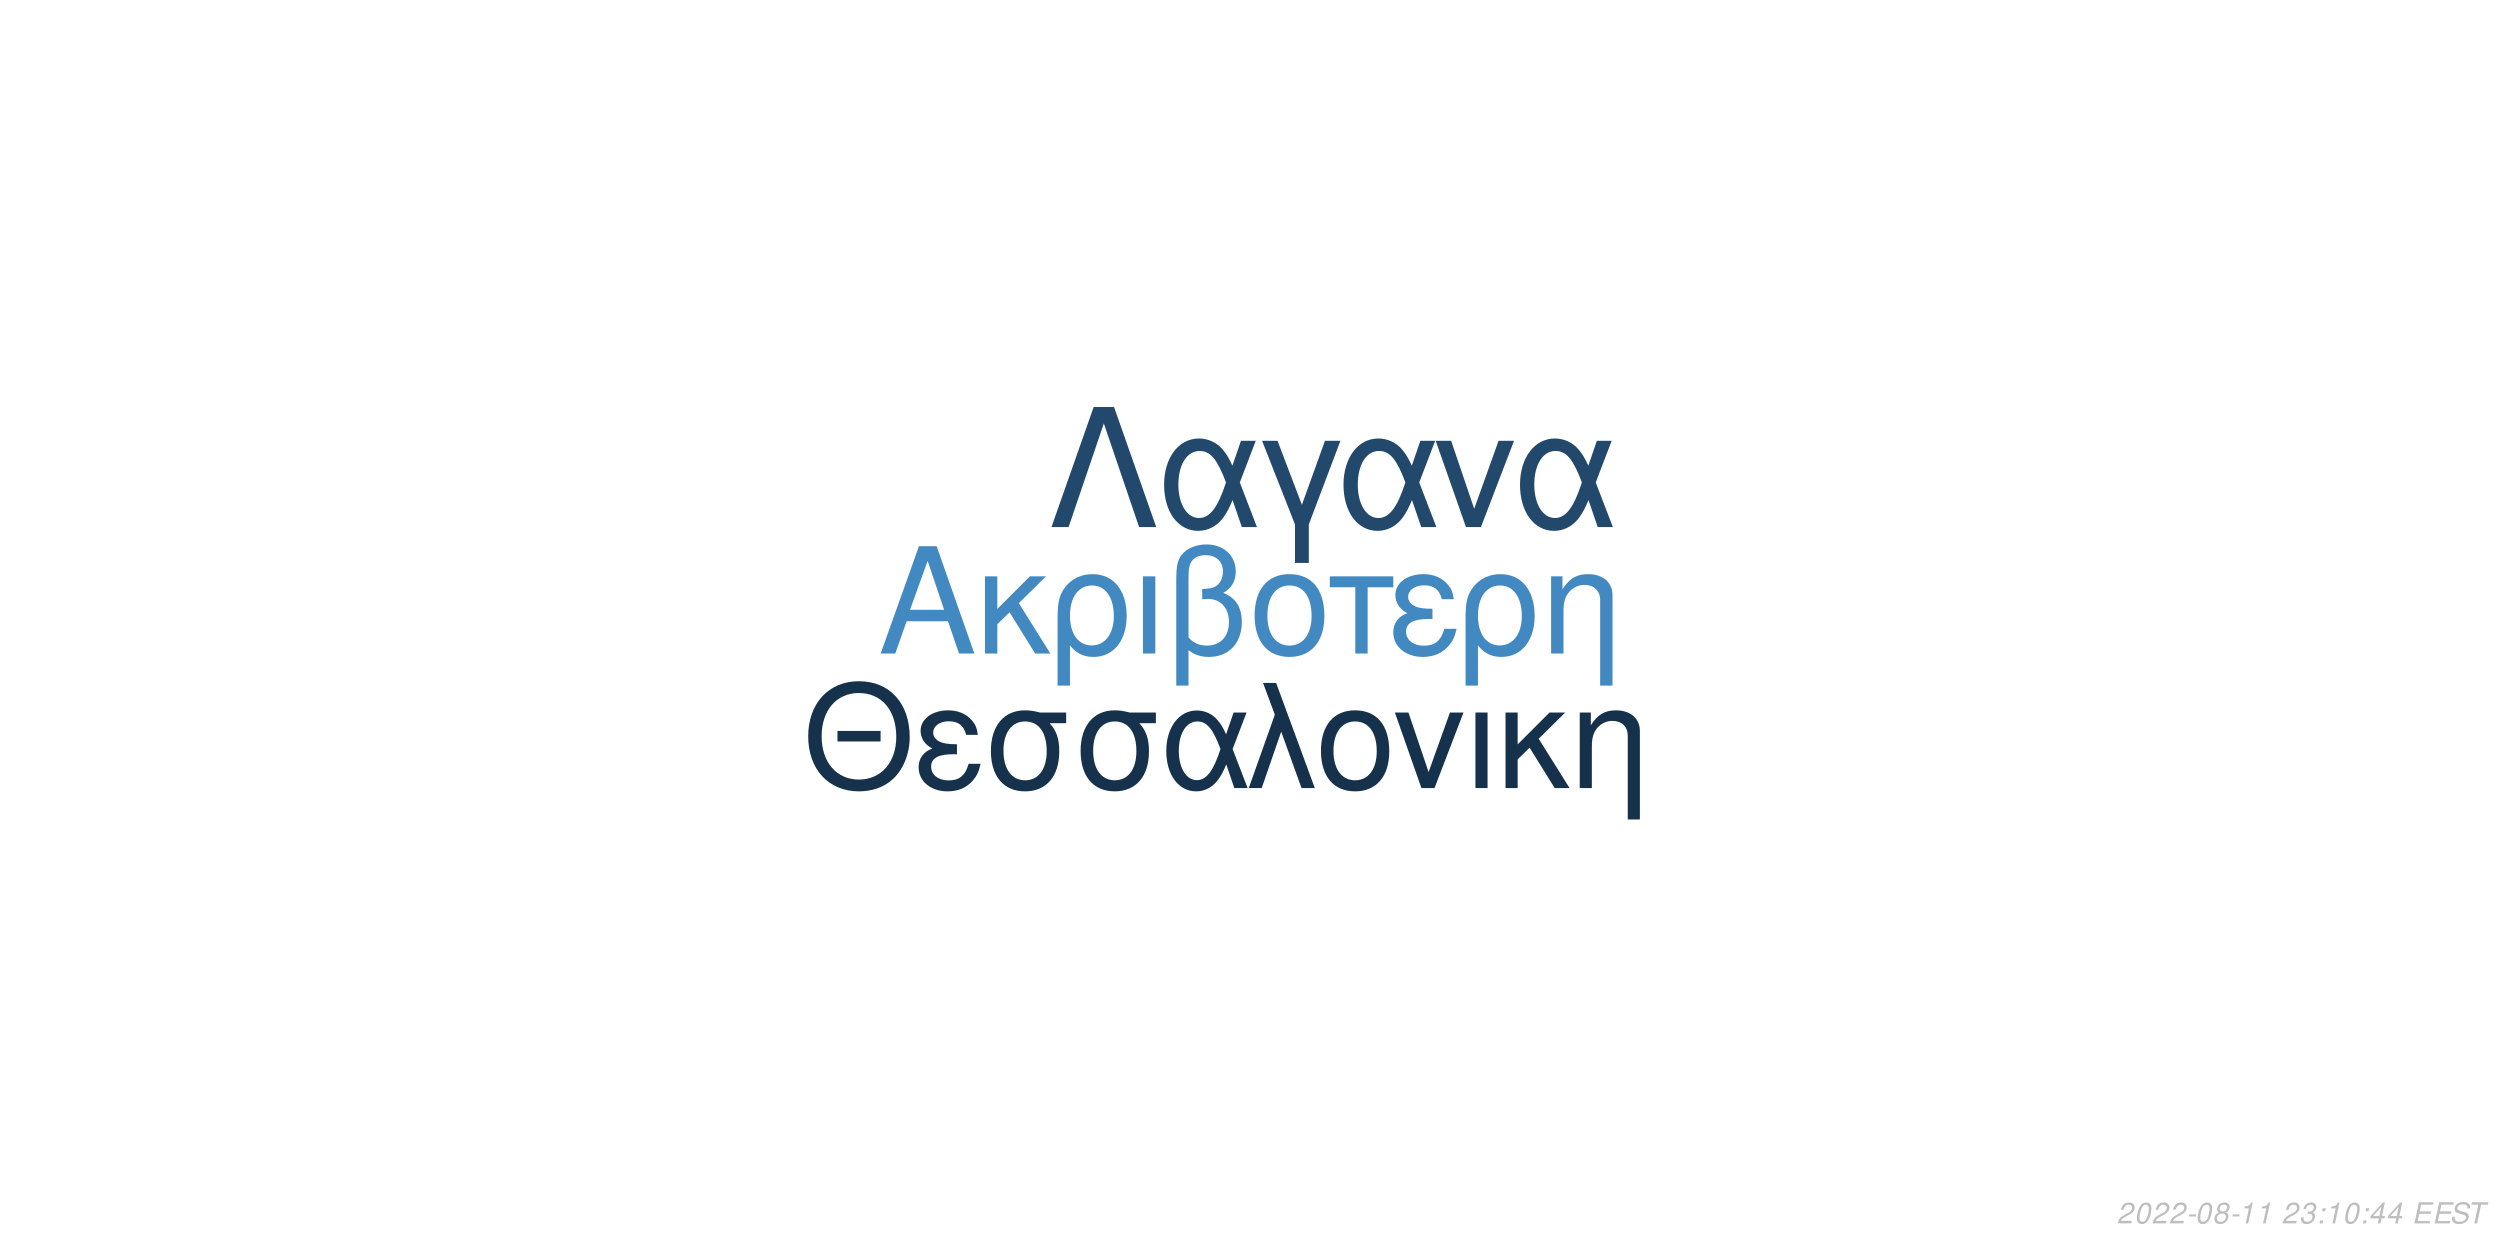
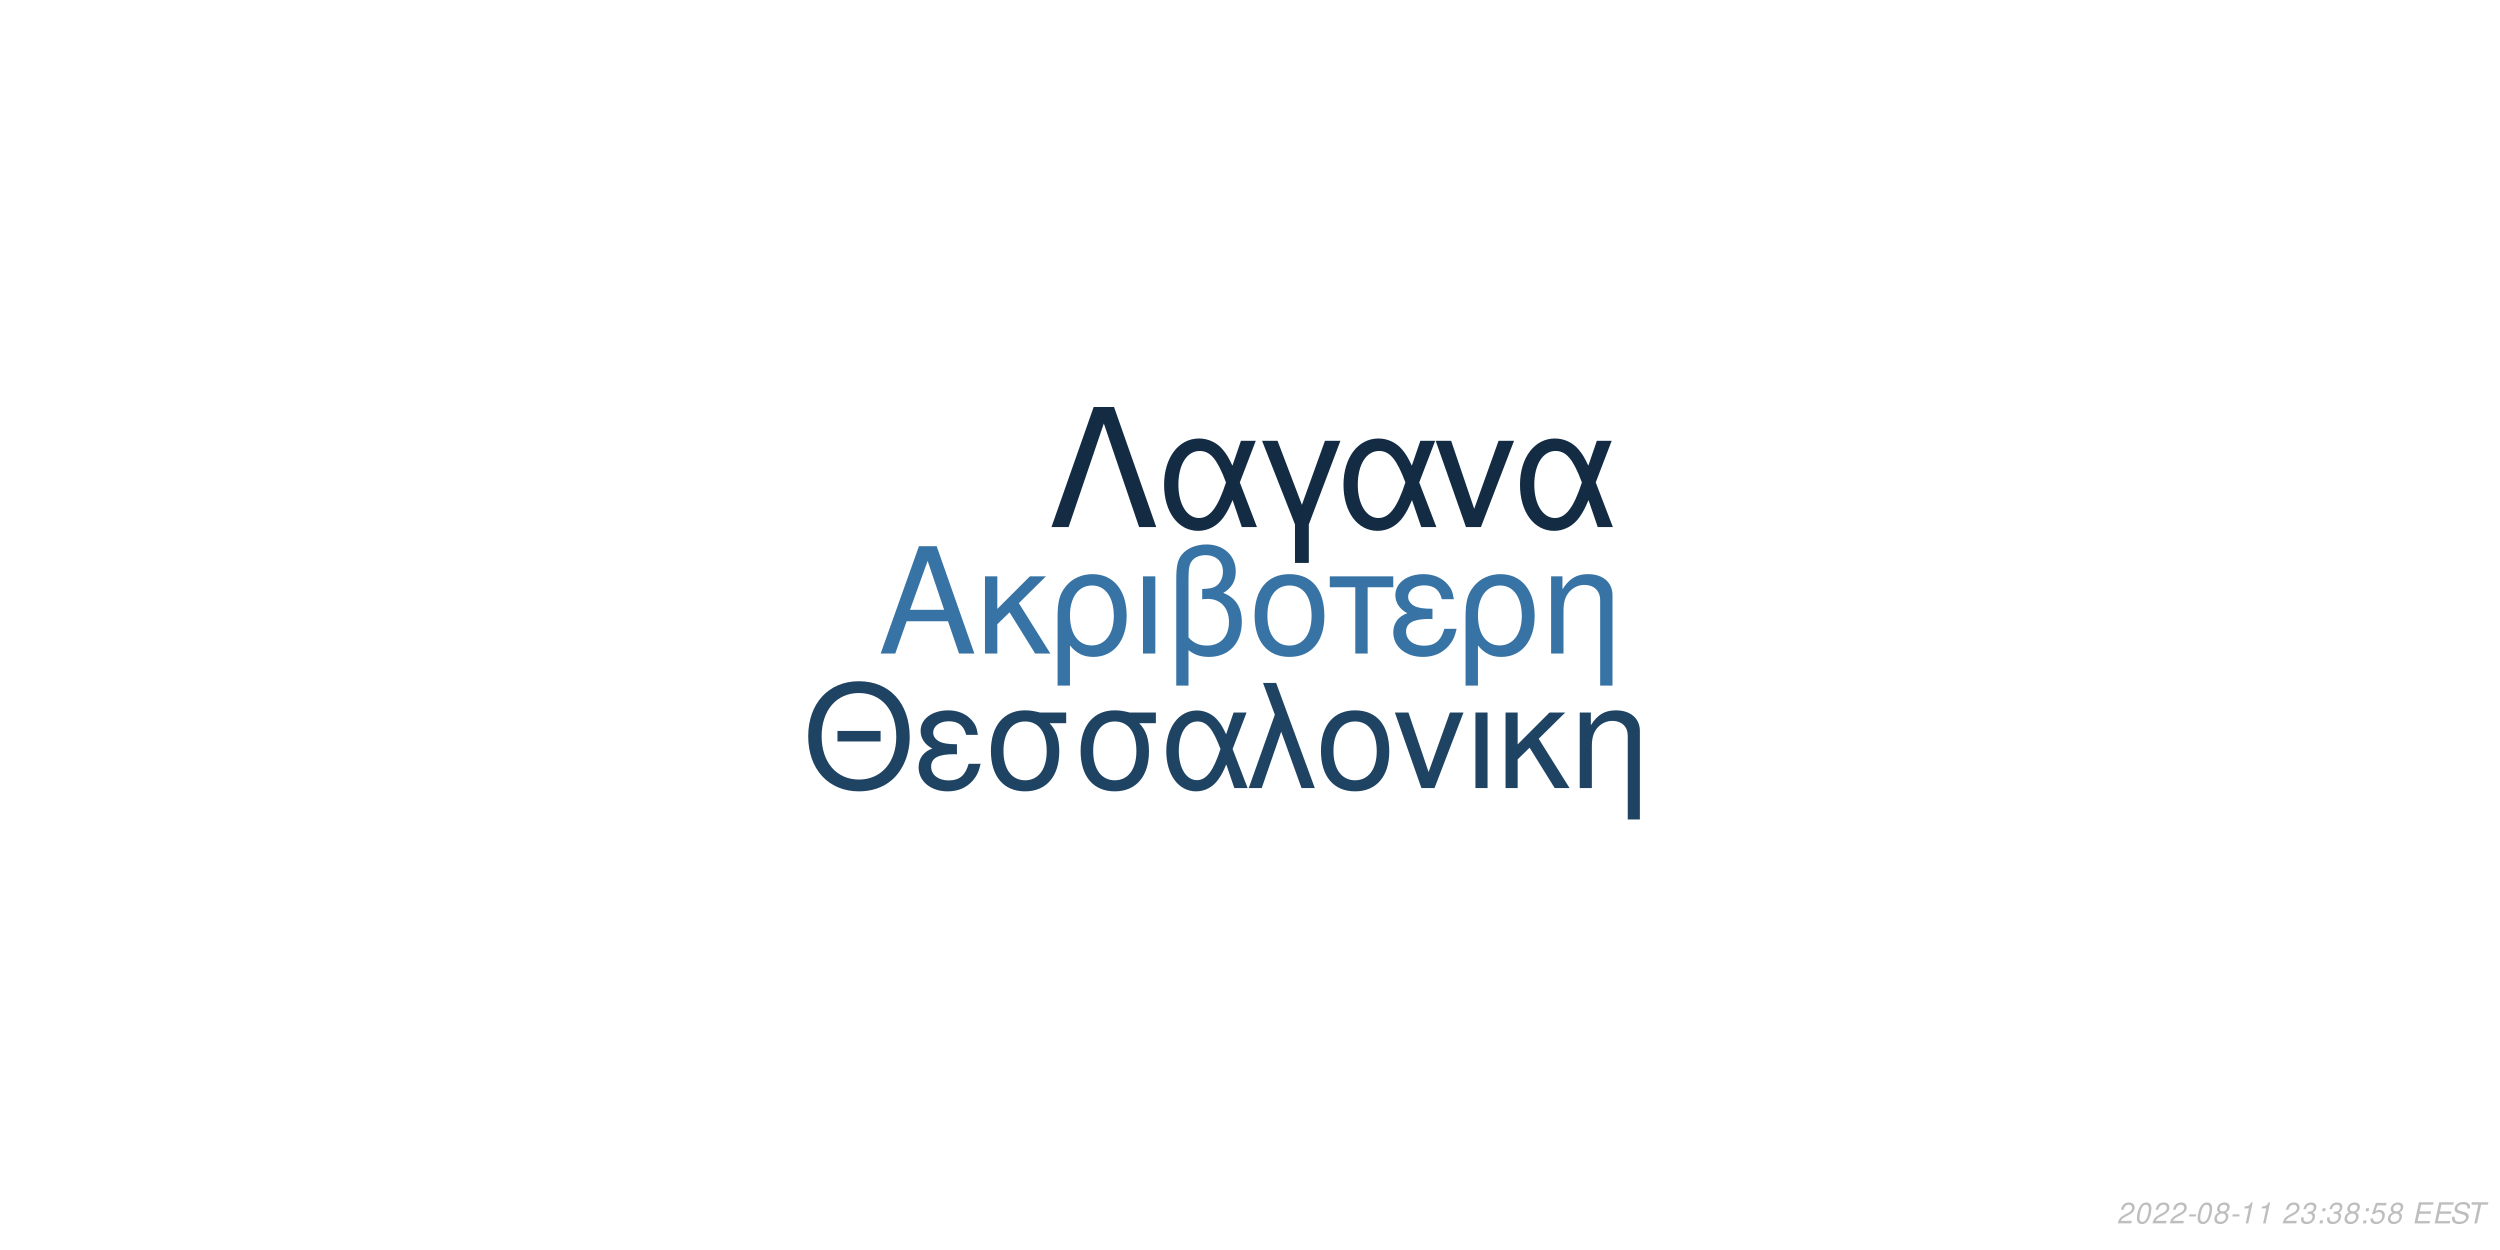
<svg xmlns="http://www.w3.org/2000/svg" xmlns:xlink="http://www.w3.org/1999/xlink" width="864pt" height="432pt" viewBox="0 0 864 432" version="1.1">
  <defs>
    <g>
      <symbol overflow="visible" id="glyph0-0">
        <path style="stroke:none;" d="" />
      </symbol>
      <symbol overflow="visible" id="glyph0-1">
        <path style="stroke:none;" d="M 24.125 -11.141 L 27.938 0 L 33.234 0 L 20.203 -37.094 L 14.094 -37.094 L 0.859 0 L 5.906 0 L 9.828 -11.141 Z M 22.797 -15.109 L 11 -15.109 L 17.094 -32.016 Z M 22.797 -15.109 " />
      </symbol>
      <symbol overflow="visible" id="glyph0-2">
        <path style="stroke:none;" d="M 7.172 -15.422 L 7.172 -26.672 L 2.906 -26.672 L 2.906 0 L 7.172 0 L 7.172 -10.125 L 11.406 -14.25 L 20.25 0 L 25.5 0 L 14.609 -17.406 L 23.969 -26.672 L 18.422 -26.672 Z M 7.172 -15.422 " />
      </symbol>
      <symbol overflow="visible" id="glyph0-3">
        <path style="stroke:none;" d="M 3 11.094 L 7.281 11.094 L 7.281 -2.797 C 9.516 -0.047 11.953 1.172 15.375 1.172 C 22.344 1.172 26.875 -4.422 26.875 -13.031 C 26.875 -21.891 22.297 -27.438 15.062 -27.438 C 11.297 -27.438 7.984 -25.906 5.797 -23.156 C 3.672 -20.516 3 -17.969 3 -12.359 Z M 14.906 -23.516 C 19.547 -23.516 22.438 -19.438 22.438 -12.922 C 22.438 -6.812 19.391 -2.797 14.812 -2.797 C 10.172 -2.797 7.281 -6.766 7.281 -13.125 C 7.281 -19.484 10.234 -23.516 14.906 -23.516 Z M 14.906 -23.516 " />
      </symbol>
      <symbol overflow="visible" id="glyph0-4">
        <path style="stroke:none;" d="M 3.516 0 L 7.781 0 L 7.781 -26.672 L 3.516 -26.672 Z M 3.516 0 " />
      </symbol>
      <symbol overflow="visible" id="glyph0-5">
        <path style="stroke:none;" d="M 4.016 11.094 L 8.25 11.094 L 8.25 -1.172 C 10.172 0.406 12.422 1.172 15.312 1.172 C 22.188 1.172 26.672 -3.609 26.672 -10.891 C 26.672 -15.984 24.578 -19.234 20.25 -20.969 C 23.109 -22.547 24.578 -25.031 24.578 -28.344 C 24.578 -33.844 20.406 -37.703 14.453 -37.703 C 10.938 -37.703 7.734 -36.391 6 -34.25 C 4.484 -32.422 4.016 -30.328 4.016 -25.391 Z M 8.25 -25.656 C 8.25 -29.359 8.5 -30.844 9.469 -32.062 C 10.375 -33.281 12.156 -34 14.094 -34 C 17.812 -34 20.156 -31.812 20.156 -28.297 C 20.156 -25.953 18.984 -23.812 17.297 -23.047 C 16.281 -22.547 15.469 -22.438 12.984 -22.297 L 12.984 -18.781 C 13.734 -18.828 14.344 -18.875 14.969 -18.875 C 19.344 -18.875 22.234 -15.719 22.234 -10.891 C 22.234 -5.906 19.281 -2.75 14.656 -2.75 C 11.953 -2.75 9.922 -3.609 8.25 -5.594 Z M 8.25 -25.656 " />
      </symbol>
      <symbol overflow="visible" id="glyph0-6">
        <path style="stroke:none;" d="M 14.094 -27.438 C 6.562 -27.438 2.094 -22.094 2.094 -13.125 C 2.094 -4.125 6.562 1.172 14.141 1.172 C 21.672 1.172 26.203 -4.172 26.203 -12.922 C 26.203 -22.188 21.828 -27.438 14.094 -27.438 Z M 14.141 -23.516 C 18.938 -23.516 21.781 -19.594 21.781 -12.984 C 21.781 -6.672 18.828 -2.75 14.141 -2.75 C 9.422 -2.75 6.516 -6.672 6.516 -13.125 C 6.516 -19.594 9.422 -23.516 14.141 -23.516 Z M 14.141 -23.516 " />
      </symbol>
      <symbol overflow="visible" id="glyph0-7">
        <path style="stroke:none;" d="M 7.891 0 L 12.156 0 L 12.156 -22.906 L 21.016 -22.906 L 21.016 -26.672 L -0.922 -26.672 L -0.922 -22.906 L 7.891 -22.906 Z M 7.891 0 " />
      </symbol>
      <symbol overflow="visible" id="glyph0-8">
        <path style="stroke:none;" d="M 14.562 -15.469 C 11.344 -15.469 9.562 -15.781 8.297 -16.438 C 6.922 -17.203 6.156 -18.328 6.156 -19.547 C 6.156 -21.891 8.453 -23.562 11.656 -23.562 C 15.062 -23.562 16.953 -22.094 17.812 -18.781 L 21.938 -18.781 C 21.578 -21.266 21.062 -22.5 19.797 -23.922 C 17.812 -26.203 14.906 -27.438 11.453 -27.438 C 5.797 -27.438 1.734 -24.375 1.734 -20.203 C 1.734 -17.609 3.156 -15.375 5.859 -13.938 C 2.797 -12.875 1.016 -10.484 1.016 -7.328 C 1.016 -2.391 5.297 1.172 11.25 1.172 C 14.969 1.172 17.906 -0.109 20.156 -2.641 C 21.578 -4.328 22.297 -5.797 22.906 -8.547 L 18.672 -8.547 C 17.5 -4.422 15.422 -2.703 11.609 -2.703 C 7.938 -2.703 5.438 -4.688 5.438 -7.578 C 5.438 -10.578 7.938 -11.953 13.484 -11.953 C 13.641 -11.953 14.094 -11.953 14.562 -11.906 Z M 14.562 -15.469 " />
      </symbol>
      <symbol overflow="visible" id="glyph0-9">
        <path style="stroke:none;" d="M 3.562 -26.672 L 3.562 0 L 7.844 0 L 7.844 -14.703 C 7.844 -17.906 8.5 -19.891 10.031 -21.531 C 11.406 -22.953 13.188 -23.719 15.062 -23.719 C 18.375 -23.719 20.516 -21.672 20.516 -18.469 L 20.516 11.094 L 24.781 11.094 L 24.781 -20.156 C 24.781 -24.578 21.469 -27.438 16.328 -27.438 C 12.359 -27.438 9.828 -25.906 7.484 -22.188 L 7.484 -26.672 Z M 3.562 -26.672 " />
      </symbol>
      <symbol overflow="visible" id="glyph1-0">
        <path style="stroke:none;" d="" />
      </symbol>
      <symbol overflow="visible" id="glyph1-1">
        <path style="stroke:none;" d="M 26.859 -19.734 L 11.953 -19.734 L 11.953 -16.094 L 26.859 -16.094 Z M 19.328 -36.922 C 8.922 -36.922 1.844 -29.25 1.844 -17.891 C 1.844 -6.484 8.875 1.141 19.391 1.141 C 23.812 1.141 27.703 -0.203 30.641 -2.688 C 34.578 -6.031 36.922 -11.656 36.922 -17.594 C 36.922 -29.297 30 -36.922 19.328 -36.922 Z M 19.328 -32.844 C 27.203 -32.844 32.281 -26.906 32.281 -17.688 C 32.281 -8.922 27.062 -2.938 19.391 -2.938 C 11.609 -2.938 6.484 -8.922 6.484 -17.891 C 6.484 -26.859 11.609 -32.844 19.328 -32.844 Z M 19.328 -32.844 " />
      </symbol>
      <symbol overflow="visible" id="glyph1-2">
        <path style="stroke:none;" d="M 14.25 -15.141 C 11.109 -15.141 9.375 -15.453 8.125 -16.094 C 6.781 -16.844 6.031 -17.938 6.031 -19.141 C 6.031 -21.422 8.266 -23.078 11.406 -23.078 C 14.75 -23.078 16.594 -21.625 17.438 -18.391 L 21.469 -18.391 C 21.125 -20.828 20.625 -22.031 19.391 -23.422 C 17.438 -25.656 14.594 -26.859 11.219 -26.859 C 5.688 -26.859 1.688 -23.875 1.688 -19.781 C 1.688 -17.234 3.094 -15.047 5.734 -13.656 C 2.734 -12.609 1 -10.266 1 -7.172 C 1 -2.344 5.188 1.141 11.016 1.141 C 14.656 1.141 17.547 -0.094 19.734 -2.594 C 21.125 -4.234 21.828 -5.688 22.422 -8.375 L 18.281 -8.375 C 17.141 -4.328 15.094 -2.641 11.359 -2.641 C 7.766 -2.641 5.328 -4.578 5.328 -7.422 C 5.328 -10.359 7.766 -11.703 13.203 -11.703 C 13.359 -11.703 13.797 -11.703 14.25 -11.656 Z M 14.25 -15.141 " />
      </symbol>
      <symbol overflow="visible" id="glyph1-3">
        <path style="stroke:none;" d="M 29 -26.109 L 19.938 -26.109 C 17.594 -26.703 16.438 -26.859 14.703 -26.859 C 7.469 -26.859 2.984 -21.469 2.984 -12.859 C 2.984 -4.031 7.375 1.141 14.797 1.141 C 22.172 1.141 26.609 -4.078 26.609 -12.656 C 26.609 -17.047 25.656 -19.828 23.266 -22.422 L 29 -22.422 Z M 14.797 -23.016 C 19.531 -23.016 22.266 -19.234 22.266 -12.75 C 22.266 -6.531 19.438 -2.688 14.797 -2.688 C 10.172 -2.688 7.328 -6.531 7.328 -12.859 C 7.328 -19.188 10.172 -23.016 14.797 -23.016 Z M 14.797 -23.016 " />
      </symbol>
      <symbol overflow="visible" id="glyph1-4">
        <path style="stroke:none;" d="M 29.344 -26.109 L 24.859 -26.109 L 22.266 -18.578 C 21.125 -21.031 20.484 -22.125 19.328 -23.469 C 17.547 -25.609 14.906 -26.812 12.156 -26.812 C 5.984 -26.812 1.594 -20.984 1.594 -12.812 C 1.594 -4.578 5.828 1.141 11.906 1.141 C 14.953 1.141 17.734 -0.344 19.625 -3.047 C 20.672 -4.531 21.281 -5.688 22.328 -8.172 L 25.109 0 L 29.703 0 L 24.516 -13.5 Z M 20.328 -13.5 C 17.891 -5.922 15.453 -2.734 12.156 -2.734 C 8.516 -2.734 5.922 -6.922 5.922 -12.812 C 5.922 -18.938 8.516 -23.016 12.359 -23.016 C 15.594 -23.016 17.688 -20.531 20.328 -13.5 Z M 20.328 -13.5 " />
      </symbol>
      <symbol overflow="visible" id="glyph1-5">
        <path style="stroke:none;" d="M 1.094 0 L 5.578 0 L 12.312 -19.484 L 19.328 0 L 23.922 0 L 10.562 -36.328 L 6.031 -36.328 L 10.109 -25.359 Z M 1.094 0 " />
      </symbol>
      <symbol overflow="visible" id="glyph1-6">
        <path style="stroke:none;" d="M 13.797 -26.859 C 6.422 -26.859 2.047 -21.625 2.047 -12.859 C 2.047 -4.031 6.422 1.141 13.859 1.141 C 21.234 1.141 25.656 -4.078 25.656 -12.656 C 25.656 -21.719 21.375 -26.859 13.797 -26.859 Z M 13.859 -23.016 C 18.531 -23.016 21.328 -19.188 21.328 -12.703 C 21.328 -6.531 18.438 -2.688 13.859 -2.688 C 9.219 -2.688 6.375 -6.531 6.375 -12.859 C 6.375 -19.188 9.219 -23.016 13.859 -23.016 Z M 13.859 -23.016 " />
      </symbol>
      <symbol overflow="visible" id="glyph1-7">
        <path style="stroke:none;" d="M 14.297 0 L 24.312 -26.109 L 19.625 -26.109 L 12.25 -5.531 L 5.281 -26.109 L 0.594 -26.109 L 9.766 0 Z M 14.297 0 " />
      </symbol>
      <symbol overflow="visible" id="glyph1-8">
        <path style="stroke:none;" d="M 3.438 0 L 7.625 0 L 7.625 -26.109 L 3.438 -26.109 Z M 3.438 0 " />
      </symbol>
      <symbol overflow="visible" id="glyph1-9">
        <path style="stroke:none;" d="M 7.031 -15.094 L 7.031 -26.109 L 2.844 -26.109 L 2.844 0 L 7.031 0 L 7.031 -9.922 L 11.156 -13.953 L 19.828 0 L 24.969 0 L 14.297 -17.047 L 23.469 -26.109 L 18.031 -26.109 Z M 7.031 -15.094 " />
      </symbol>
      <symbol overflow="visible" id="glyph1-10">
        <path style="stroke:none;" d="M 3.484 -26.109 L 3.484 0 L 7.672 0 L 7.672 -14.406 C 7.672 -17.547 8.328 -19.484 9.812 -21.078 C 11.156 -22.469 12.906 -23.219 14.75 -23.219 C 17.984 -23.219 20.078 -21.234 20.078 -18.094 L 20.078 10.859 L 24.266 10.859 L 24.266 -19.734 C 24.266 -24.062 21.031 -26.859 16 -26.859 C 12.109 -26.859 9.609 -25.359 7.328 -21.719 L 7.328 -26.109 Z M 3.484 -26.109 " />
      </symbol>
      <symbol overflow="visible" id="glyph2-0">
        <path style="stroke:none;" d="" />
      </symbol>
      <symbol overflow="visible" id="glyph2-1">
        <path style="stroke:none;" d="M 22.531 -41.484 L 15.484 -41.484 L 0.906 0 L 6.828 0 L 19 -35.797 L 31.188 0 L 37.109 0 Z M 22.531 -41.484 " />
      </symbol>
      <symbol overflow="visible" id="glyph2-2">
        <path style="stroke:none;" d="M 33.516 -29.812 L 28.391 -29.812 L 25.438 -21.219 C 24.125 -24.016 23.391 -25.266 22.078 -26.797 C 20.031 -29.25 17.016 -30.609 13.891 -30.609 C 6.828 -30.609 1.828 -23.953 1.828 -14.625 C 1.828 -5.234 6.656 1.312 13.594 1.312 C 17.078 1.312 20.266 -0.391 22.422 -3.469 C 23.609 -5.172 24.297 -6.484 25.5 -9.328 L 28.688 0 L 33.922 0 L 28 -15.422 Z M 23.219 -15.422 C 20.422 -6.766 17.641 -3.125 13.891 -3.125 C 9.734 -3.125 6.766 -7.906 6.766 -14.625 C 6.766 -21.625 9.734 -26.297 14.109 -26.297 C 17.812 -26.297 20.203 -23.453 23.219 -15.422 Z M 23.219 -15.422 " />
      </symbol>
      <symbol overflow="visible" id="glyph2-3">
        <path style="stroke:none;" d="M 12.062 12.406 L 16.844 12.406 L 16.844 -0.906 L 27.766 -29.812 L 22.422 -29.812 L 14.453 -7.688 L 6.031 -29.812 L 0.688 -29.812 L 12.062 -0.906 Z M 12.062 12.406 " />
      </symbol>
      <symbol overflow="visible" id="glyph2-4">
        <path style="stroke:none;" d="M 16.328 0 L 27.766 -29.812 L 22.422 -29.812 L 14 -6.312 L 6.031 -29.812 L 0.688 -29.812 L 11.156 0 Z M 16.328 0 " />
      </symbol>
      <symbol overflow="visible" id="glyph3-0">
        <path style="stroke:none;" d="" />
      </symbol>
      <symbol overflow="visible" id="glyph3-1">
        <path style="stroke:none;" d="M 5.234 -0.875 L 1.469 -0.875 C 1.641 -1.375 2.203 -1.891 3.109 -2.344 L 4.234 -2.938 C 5.562 -3.625 6.219 -4.469 6.219 -5.484 C 6.219 -5.938 6.062 -6.359 5.797 -6.656 C 5.469 -7.047 4.984 -7.234 4.312 -7.234 C 2.766 -7.234 1.891 -6.453 1.484 -4.734 L 2.375 -4.734 C 2.484 -5.188 2.609 -5.484 2.797 -5.75 C 3.094 -6.203 3.609 -6.453 4.188 -6.453 C 4.891 -6.453 5.344 -6.031 5.344 -5.375 C 5.344 -4.703 4.859 -4.094 4.016 -3.656 L 2.984 -3.125 C 1.234 -2.188 0.797 -1.656 0.344 -0.016 L 5.047 -0.016 Z M 5.234 -0.875 " />
      </symbol>
      <symbol overflow="visible" id="glyph3-2">
        <path style="stroke:none;" d="M 4.203 -7.234 C 3.375 -7.234 2.688 -6.812 2.125 -5.984 C 1.484 -5.047 0.984 -3.188 0.984 -1.734 C 0.984 -1.109 1.172 -0.562 1.484 -0.266 C 1.797 0.047 2.281 0.234 2.766 0.234 C 3.625 0.234 4.281 -0.156 4.859 -1.016 C 5.516 -1.953 6 -3.797 6 -5.266 C 6 -6.5 5.328 -7.234 4.203 -7.234 Z M 4.094 -6.453 C 4.734 -6.453 5.125 -5.984 5.125 -5.156 C 5.125 -4.203 4.781 -2.625 4.406 -1.812 C 3.984 -0.938 3.516 -0.547 2.875 -0.547 C 2.25 -0.547 1.875 -1.031 1.875 -1.828 C 1.875 -2.797 2.203 -4.344 2.594 -5.203 C 2.984 -6.047 3.453 -6.453 4.094 -6.453 Z M 4.094 -6.453 " />
      </symbol>
      <symbol overflow="visible" id="glyph3-3">
        <path style="stroke:none;" d="M 3.516 -3.125 L 1.125 -3.125 L 0.969 -2.406 L 3.359 -2.406 Z M 3.516 -3.125 " />
      </symbol>
      <symbol overflow="visible" id="glyph3-4">
        <path style="stroke:none;" d="M 4.766 -3.797 C 5.078 -3.969 5.234 -4.078 5.438 -4.234 C 5.812 -4.594 6.062 -5.172 6.062 -5.734 C 6.062 -6.625 5.344 -7.234 4.266 -7.234 C 2.812 -7.234 1.703 -6.219 1.703 -4.875 C 1.703 -4.406 1.875 -4.125 2.359 -3.812 C 1.297 -3.312 0.75 -2.516 0.75 -1.469 C 0.75 -0.438 1.547 0.234 2.812 0.234 C 3.656 0.234 4.359 -0.094 4.938 -0.734 C 5.359 -1.234 5.609 -1.859 5.609 -2.438 C 5.609 -3.047 5.312 -3.516 4.766 -3.797 Z M 4.109 -6.453 C 4.797 -6.453 5.188 -6.125 5.188 -5.578 C 5.188 -5.266 5.062 -4.922 4.859 -4.672 C 4.562 -4.312 4.188 -4.156 3.656 -4.156 C 2.984 -4.156 2.594 -4.453 2.594 -4.984 C 2.594 -5.859 3.203 -6.453 4.109 -6.453 Z M 3.453 -3.406 C 4.234 -3.406 4.734 -2.984 4.734 -2.312 C 4.734 -1.312 3.922 -0.547 2.875 -0.547 C 2.125 -0.547 1.625 -0.969 1.625 -1.625 C 1.625 -2.609 2.438 -3.406 3.453 -3.406 Z M 3.453 -3.406 " />
      </symbol>
      <symbol overflow="visible" id="glyph3-5">
        <path style="stroke:none;" d="M 3.703 -5.188 L 2.594 0 L 3.469 0 L 5.016 -7.234 L 4.438 -7.234 C 3.906 -6.156 3.688 -6.016 2.234 -5.812 L 2.109 -5.188 Z M 3.703 -5.188 " />
      </symbol>
      <symbol overflow="visible" id="glyph3-6">
        <path style="stroke:none;" d="" />
      </symbol>
      <symbol overflow="visible" id="glyph3-7">
        <path style="stroke:none;" d="M 2.922 -3.312 C 3.125 -3.344 3.234 -3.344 3.375 -3.344 C 4.203 -3.344 4.688 -3 4.688 -2.406 C 4.688 -1.312 3.906 -0.547 2.781 -0.547 C 2.047 -0.547 1.594 -0.938 1.594 -1.562 C 1.594 -1.719 1.609 -1.844 1.656 -2.094 L 0.766 -2.094 C 0.734 -1.797 0.719 -1.641 0.719 -1.469 C 0.719 -0.375 1.406 0.234 2.641 0.234 C 3.547 0.234 4.297 -0.078 4.812 -0.656 C 5.266 -1.156 5.562 -1.875 5.562 -2.547 C 5.562 -3.125 5.344 -3.453 4.797 -3.734 C 5.641 -4.234 6.016 -4.844 6.016 -5.734 C 6.016 -6.656 5.312 -7.234 4.203 -7.234 C 3.375 -7.234 2.672 -6.938 2.188 -6.375 C 1.891 -6.031 1.703 -5.641 1.516 -4.906 L 2.391 -4.906 C 2.5 -5.359 2.594 -5.594 2.734 -5.812 C 3.047 -6.234 3.516 -6.453 4.078 -6.453 C 4.734 -6.453 5.141 -6.125 5.141 -5.578 C 5.141 -5.188 5.016 -4.797 4.797 -4.547 C 4.516 -4.234 4 -4.062 3.266 -4.062 L 3.078 -4.062 Z M 2.922 -3.312 " />
      </symbol>
      <symbol overflow="visible" id="glyph3-8">
        <path style="stroke:none;" d="M 2.359 -1.031 L 1.312 -1.031 L 1.094 0 L 2.141 0 Z M 3.266 -5.234 L 2.219 -5.234 L 2 -4.203 L 3.047 -4.203 Z M 3.266 -5.234 " />
      </symbol>
      <symbol overflow="visible" id="glyph3-9">
-         <path style="stroke:none;" d="M 3.625 -1.75 L 3.266 0 L 4.141 0 L 4.516 -1.75 L 5.562 -1.75 L 5.734 -2.531 L 4.688 -2.531 L 5.688 -7.234 L 5.016 -7.234 L 0.844 -2.672 L 0.641 -1.75 Z M 3.797 -2.531 L 1.594 -2.531 L 4.469 -5.703 Z M 3.797 -2.531 " />
+         <path style="stroke:none;" d="M 6.297 -7.094 L 2.594 -7.094 L 1.234 -3.234 L 2.047 -3.234 C 2.656 -3.766 2.938 -3.906 3.531 -3.906 C 4.328 -3.906 4.797 -3.453 4.797 -2.688 C 4.797 -1.438 3.969 -0.547 2.828 -0.547 C 2.031 -0.547 1.609 -0.938 1.578 -1.734 L 0.703 -1.734 L 0.703 -1.516 C 0.703 -0.938 0.844 -0.547 1.188 -0.266 C 1.562 0.062 2.078 0.234 2.703 0.234 C 3.656 0.234 4.391 -0.156 4.984 -0.922 C 5.422 -1.5 5.672 -2.234 5.672 -2.953 C 5.672 -4 4.938 -4.672 3.812 -4.672 C 3.328 -4.672 2.906 -4.547 2.406 -4.234 L 3.109 -6.219 L 6.109 -6.219 Z M 6.297 -7.094 " />
      </symbol>
      <symbol overflow="visible" id="glyph3-10">
        <path style="stroke:none;" d="M 2.547 -3.312 L 6.5 -3.312 L 6.688 -4.141 L 2.719 -4.141 L 3.219 -6.469 L 7.344 -6.469 L 7.516 -7.297 L 2.453 -7.297 L 0.906 0 L 6.125 0 L 6.297 -0.812 L 2.016 -0.812 Z M 2.547 -3.312 " />
      </symbol>
      <symbol overflow="visible" id="glyph3-11">
        <path style="stroke:none;" d="M 7.062 -5.156 C 7.125 -5.438 7.141 -5.562 7.141 -5.703 C 7.141 -6.156 6.938 -6.594 6.594 -6.891 C 6.188 -7.25 5.656 -7.406 4.875 -7.406 C 3.844 -7.406 3.047 -7.125 2.5 -6.562 C 2.094 -6.141 1.781 -5.438 1.781 -4.922 C 1.781 -4.297 2.219 -3.766 2.891 -3.562 L 4.594 -3.094 C 5.406 -2.859 5.734 -2.578 5.734 -2.094 C 5.734 -1.781 5.547 -1.406 5.266 -1.141 C 4.844 -0.766 4.266 -0.578 3.453 -0.578 C 2.328 -0.578 1.812 -0.984 1.812 -1.906 C 1.812 -2.047 1.812 -2.125 1.844 -2.312 L 0.984 -2.312 C 0.906 -2.062 0.891 -1.906 0.891 -1.688 C 0.891 -0.484 1.797 0.234 3.297 0.234 C 4.359 0.234 5.234 -0.062 5.812 -0.609 C 6.344 -1.078 6.688 -1.797 6.688 -2.375 C 6.688 -2.641 6.609 -2.906 6.453 -3.156 C 6.234 -3.5 5.938 -3.703 5.469 -3.828 L 3.75 -4.312 C 2.984 -4.547 2.734 -4.734 2.734 -5.188 C 2.734 -5.547 2.875 -5.844 3.188 -6.109 C 3.547 -6.438 4.031 -6.594 4.703 -6.594 C 5.266 -6.594 5.688 -6.484 5.906 -6.297 C 6.094 -6.125 6.219 -5.797 6.219 -5.516 C 6.219 -5.422 6.203 -5.344 6.188 -5.156 Z M 7.062 -5.156 " />
      </symbol>
      <symbol overflow="visible" id="glyph3-12">
        <path style="stroke:none;" d="M 4.938 -6.469 L 7.312 -6.469 L 7.484 -7.297 L 1.75 -7.297 L 1.578 -6.469 L 3.984 -6.469 L 2.609 0 L 3.547 0 Z M 4.938 -6.469 " />
      </symbol>
    </g>
  </defs>
  <g id="surface1">
    <rect x="0" y="0" width="864" height="432" style="fill:rgb(100%,100%,100%);fill-opacity:1;stroke:none;" />
-     <g style="fill:rgb(25.882%,53.725%,75.686%);fill-opacity:1;">
+     <g style="fill:rgb(21.569%,45.098%,64.314%);fill-opacity:1;">
      <use xlink:href="#glyph0-1" x="303.5" y="225.861" />
      <use xlink:href="#glyph0-2" x="337.5" y="225.861" />
      <use xlink:href="#glyph0-3" x="362.5" y="225.861" />
      <use xlink:href="#glyph0-4" x="391.5" y="225.861" />
      <use xlink:href="#glyph0-5" x="402.5" y="225.861" />
      <use xlink:href="#glyph0-6" x="431.5" y="225.861" />
      <use xlink:href="#glyph0-7" x="460.5" y="225.861" />
      <use xlink:href="#glyph0-8" x="480.5" y="225.861" />
      <use xlink:href="#glyph0-3" x="503.5" y="225.861" />
      <use xlink:href="#glyph0-9" x="532.5" y="225.861" />
    </g>
-     <g style="fill:rgb(8.627%,19.216%,29.804%);fill-opacity:1;">
+     <g style="fill:rgb(12.157%,26.275%,38.824%);fill-opacity:1;">
      <use xlink:href="#glyph1-1" x="277.473" y="272.354" />
      <use xlink:href="#glyph1-2" x="316.473" y="272.354" />
      <use xlink:href="#glyph1-3" x="339.473" y="272.354" />
      <use xlink:href="#glyph1-3" x="370.473" y="272.354" />
      <use xlink:href="#glyph1-4" x="401.473" y="272.354" />
      <use xlink:href="#glyph1-5" x="430.473" y="272.354" />
      <use xlink:href="#glyph1-6" x="454.473" y="272.354" />
      <use xlink:href="#glyph1-7" x="481.473" y="272.354" />
      <use xlink:href="#glyph1-8" x="506.473" y="272.354" />
      <use xlink:href="#glyph1-9" x="517.473" y="272.354" />
      <use xlink:href="#glyph1-10" x="542.473" y="272.354" />
    </g>
-     <g style="fill:rgb(13.333%,28.627%,42.353%);fill-opacity:1;">
+     <g style="fill:rgb(7.451%,16.863%,26.275%);fill-opacity:1;">
      <use xlink:href="#glyph2-1" x="362.484" y="182.152" />
      <use xlink:href="#glyph2-2" x="400.484" y="182.152" />
      <use xlink:href="#glyph2-3" x="435.484" y="182.152" />
      <use xlink:href="#glyph2-2" x="462.484" y="182.152" />
      <use xlink:href="#glyph2-4" x="495.484" y="182.152" />
      <use xlink:href="#glyph2-2" x="523.484" y="182.152" />
    </g>
    <g style="fill:rgb(74.51%,74.51%,74.51%);fill-opacity:1;">
      <use xlink:href="#glyph3-1" x="731.52" y="422.81" />
      <use xlink:href="#glyph3-2" x="737.52" y="422.81" />
      <use xlink:href="#glyph3-1" x="743.52" y="422.81" />
      <use xlink:href="#glyph3-1" x="749.52" y="422.81" />
      <use xlink:href="#glyph3-3" x="755.52" y="422.81" />
      <use xlink:href="#glyph3-2" x="758.52" y="422.81" />
      <use xlink:href="#glyph3-4" x="764.52" y="422.81" />
      <use xlink:href="#glyph3-3" x="770.52" y="422.81" />
      <use xlink:href="#glyph3-5" x="773.52" y="422.81" />
      <use xlink:href="#glyph3-5" x="779.52" y="422.81" />
      <use xlink:href="#glyph3-6" x="785.52" y="422.81" />
      <use xlink:href="#glyph3-1" x="788.52" y="422.81" />
      <use xlink:href="#glyph3-7" x="794.52" y="422.81" />
      <use xlink:href="#glyph3-8" x="800.52" y="422.81" />
-       <use xlink:href="#glyph3-5" x="803.52" y="422.81" />
-       <use xlink:href="#glyph3-2" x="809.52" y="422.81" />
+       <use xlink:href="#glyph3-7" x="803.52" y="422.81" />
+       <use xlink:href="#glyph3-4" x="809.52" y="422.81" />
      <use xlink:href="#glyph3-8" x="815.52" y="422.81" />
      <use xlink:href="#glyph3-9" x="818.52" y="422.81" />
-       <use xlink:href="#glyph3-9" x="824.52" y="422.81" />
+       <use xlink:href="#glyph3-4" x="824.52" y="422.81" />
      <use xlink:href="#glyph3-6" x="830.52" y="422.81" />
      <use xlink:href="#glyph3-10" x="833.52" y="422.81" />
      <use xlink:href="#glyph3-10" x="840.52" y="422.81" />
      <use xlink:href="#glyph3-11" x="846.52" y="422.81" />
      <use xlink:href="#glyph3-12" x="852.52" y="422.81" />
    </g>
  </g>
</svg>
